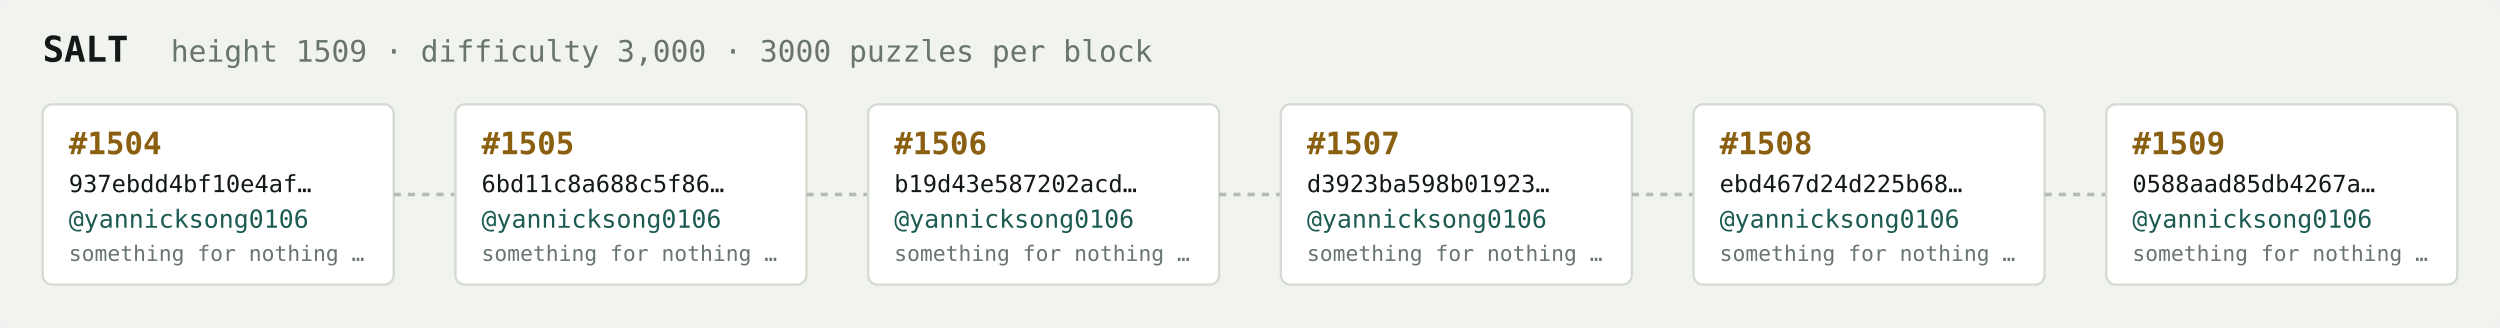
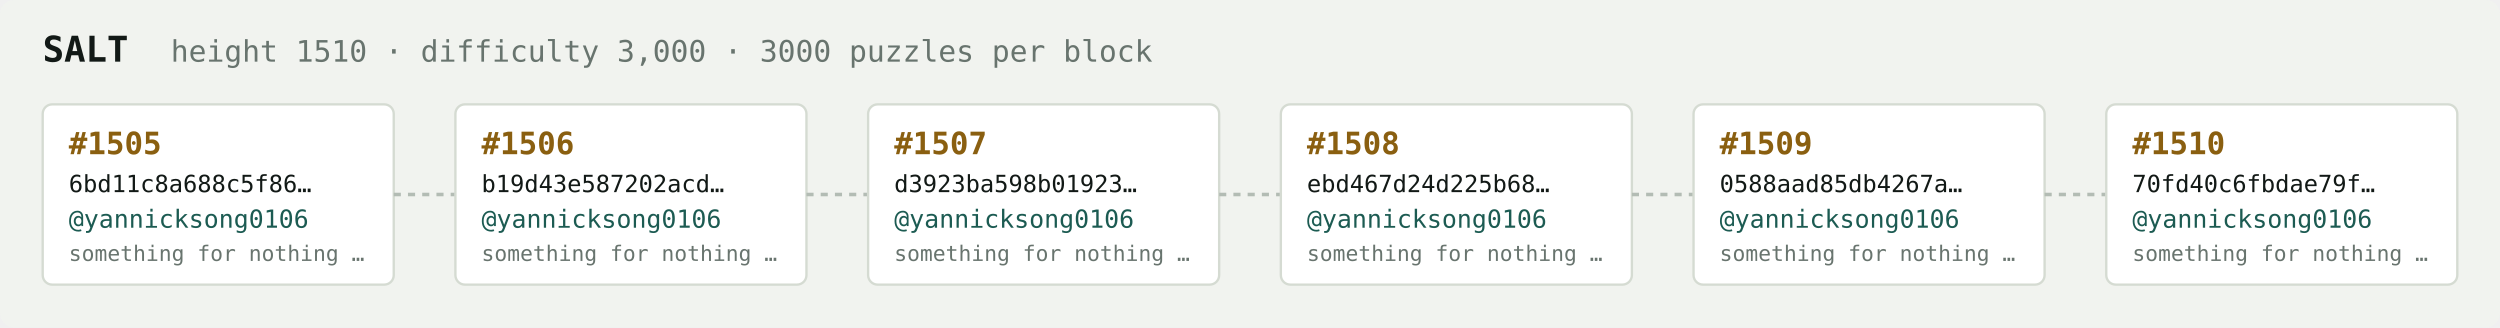
<svg xmlns="http://www.w3.org/2000/svg" width="1054" height="138" viewBox="0 0 1054 138" font-family="ui-monospace,SFMono-Regular,Menlo,monospace">
  <rect fill="#f1f3ef" width="1054" height="138" rx="6" />
  <text x="18" y="26" fill="#121916" font-size="15" font-weight="700">SALT</text>
-   <text x="72" y="26" fill="#68746e" font-size="12.5">height 1509 · difficulty 3,000 · 3000 puzzles per block</text>
+   <text x="72" y="26" fill="#68746e" font-size="12.5">height 1510 · difficulty 3,000 · 3000 puzzles per block</text>
  <rect x="18" y="44" width="148" height="76" rx="4" fill="#ffffff" stroke="#d5dbd2" stroke-width="1" />
-   <text x="29" y="65" fill="#8a5f10" font-size="13" font-weight="700">#1504</text>
-   <text x="29" y="81" fill="#121916" font-size="10">937ebdd4bf10e4af…</text>
+   <text x="29" y="65" fill="#8a5f10" font-size="13" font-weight="700">#1505</text>
+   <text x="29" y="81" fill="#121916" font-size="10">6bd11c8a688c5f86…</text>
  <text x="29" y="96" fill="#1c5b52" font-size="10.5">@yannicksong0106</text>
  <text x="29" y="110" fill="#68746e" font-size="9">something for nothing …</text>
  <line x1="166" y1="82.0" x2="192" y2="82.0" stroke="#b3bcb4" stroke-width="1.5" stroke-dasharray="3 3" />
  <rect x="192" y="44" width="148" height="76" rx="4" fill="#ffffff" stroke="#d5dbd2" stroke-width="1" />
-   <text x="203" y="65" fill="#8a5f10" font-size="13" font-weight="700">#1505</text>
-   <text x="203" y="81" fill="#121916" font-size="10">6bd11c8a688c5f86…</text>
+   <text x="203" y="65" fill="#8a5f10" font-size="13" font-weight="700">#1506</text>
+   <text x="203" y="81" fill="#121916" font-size="10">b19d43e587202acd…</text>
  <text x="203" y="96" fill="#1c5b52" font-size="10.5">@yannicksong0106</text>
  <text x="203" y="110" fill="#68746e" font-size="9">something for nothing …</text>
  <line x1="340" y1="82.0" x2="366" y2="82.0" stroke="#b3bcb4" stroke-width="1.5" stroke-dasharray="3 3" />
  <rect x="366" y="44" width="148" height="76" rx="4" fill="#ffffff" stroke="#d5dbd2" stroke-width="1" />
-   <text x="377" y="65" fill="#8a5f10" font-size="13" font-weight="700">#1506</text>
-   <text x="377" y="81" fill="#121916" font-size="10">b19d43e587202acd…</text>
+   <text x="377" y="65" fill="#8a5f10" font-size="13" font-weight="700">#1507</text>
+   <text x="377" y="81" fill="#121916" font-size="10">d3923ba598b01923…</text>
  <text x="377" y="96" fill="#1c5b52" font-size="10.5">@yannicksong0106</text>
  <text x="377" y="110" fill="#68746e" font-size="9">something for nothing …</text>
  <line x1="514" y1="82.0" x2="540" y2="82.0" stroke="#b3bcb4" stroke-width="1.5" stroke-dasharray="3 3" />
  <rect x="540" y="44" width="148" height="76" rx="4" fill="#ffffff" stroke="#d5dbd2" stroke-width="1" />
-   <text x="551" y="65" fill="#8a5f10" font-size="13" font-weight="700">#1507</text>
-   <text x="551" y="81" fill="#121916" font-size="10">d3923ba598b01923…</text>
+   <text x="551" y="65" fill="#8a5f10" font-size="13" font-weight="700">#1508</text>
+   <text x="551" y="81" fill="#121916" font-size="10">ebd467d24d225b68…</text>
  <text x="551" y="96" fill="#1c5b52" font-size="10.5">@yannicksong0106</text>
  <text x="551" y="110" fill="#68746e" font-size="9">something for nothing …</text>
  <line x1="688" y1="82.0" x2="714" y2="82.0" stroke="#b3bcb4" stroke-width="1.5" stroke-dasharray="3 3" />
  <rect x="714" y="44" width="148" height="76" rx="4" fill="#ffffff" stroke="#d5dbd2" stroke-width="1" />
-   <text x="725" y="65" fill="#8a5f10" font-size="13" font-weight="700">#1508</text>
-   <text x="725" y="81" fill="#121916" font-size="10">ebd467d24d225b68…</text>
+   <text x="725" y="65" fill="#8a5f10" font-size="13" font-weight="700">#1509</text>
+   <text x="725" y="81" fill="#121916" font-size="10">0588aad85db4267a…</text>
  <text x="725" y="96" fill="#1c5b52" font-size="10.5">@yannicksong0106</text>
  <text x="725" y="110" fill="#68746e" font-size="9">something for nothing …</text>
  <line x1="862" y1="82.0" x2="888" y2="82.0" stroke="#b3bcb4" stroke-width="1.5" stroke-dasharray="3 3" />
  <rect x="888" y="44" width="148" height="76" rx="4" fill="#ffffff" stroke="#d5dbd2" stroke-width="1" />
-   <text x="899" y="65" fill="#8a5f10" font-size="13" font-weight="700">#1509</text>
-   <text x="899" y="81" fill="#121916" font-size="10">0588aad85db4267a…</text>
+   <text x="899" y="65" fill="#8a5f10" font-size="13" font-weight="700">#1510</text>
+   <text x="899" y="81" fill="#121916" font-size="10">70fd40c6fbdae79f…</text>
  <text x="899" y="96" fill="#1c5b52" font-size="10.5">@yannicksong0106</text>
  <text x="899" y="110" fill="#68746e" font-size="9">something for nothing …</text>
</svg>
